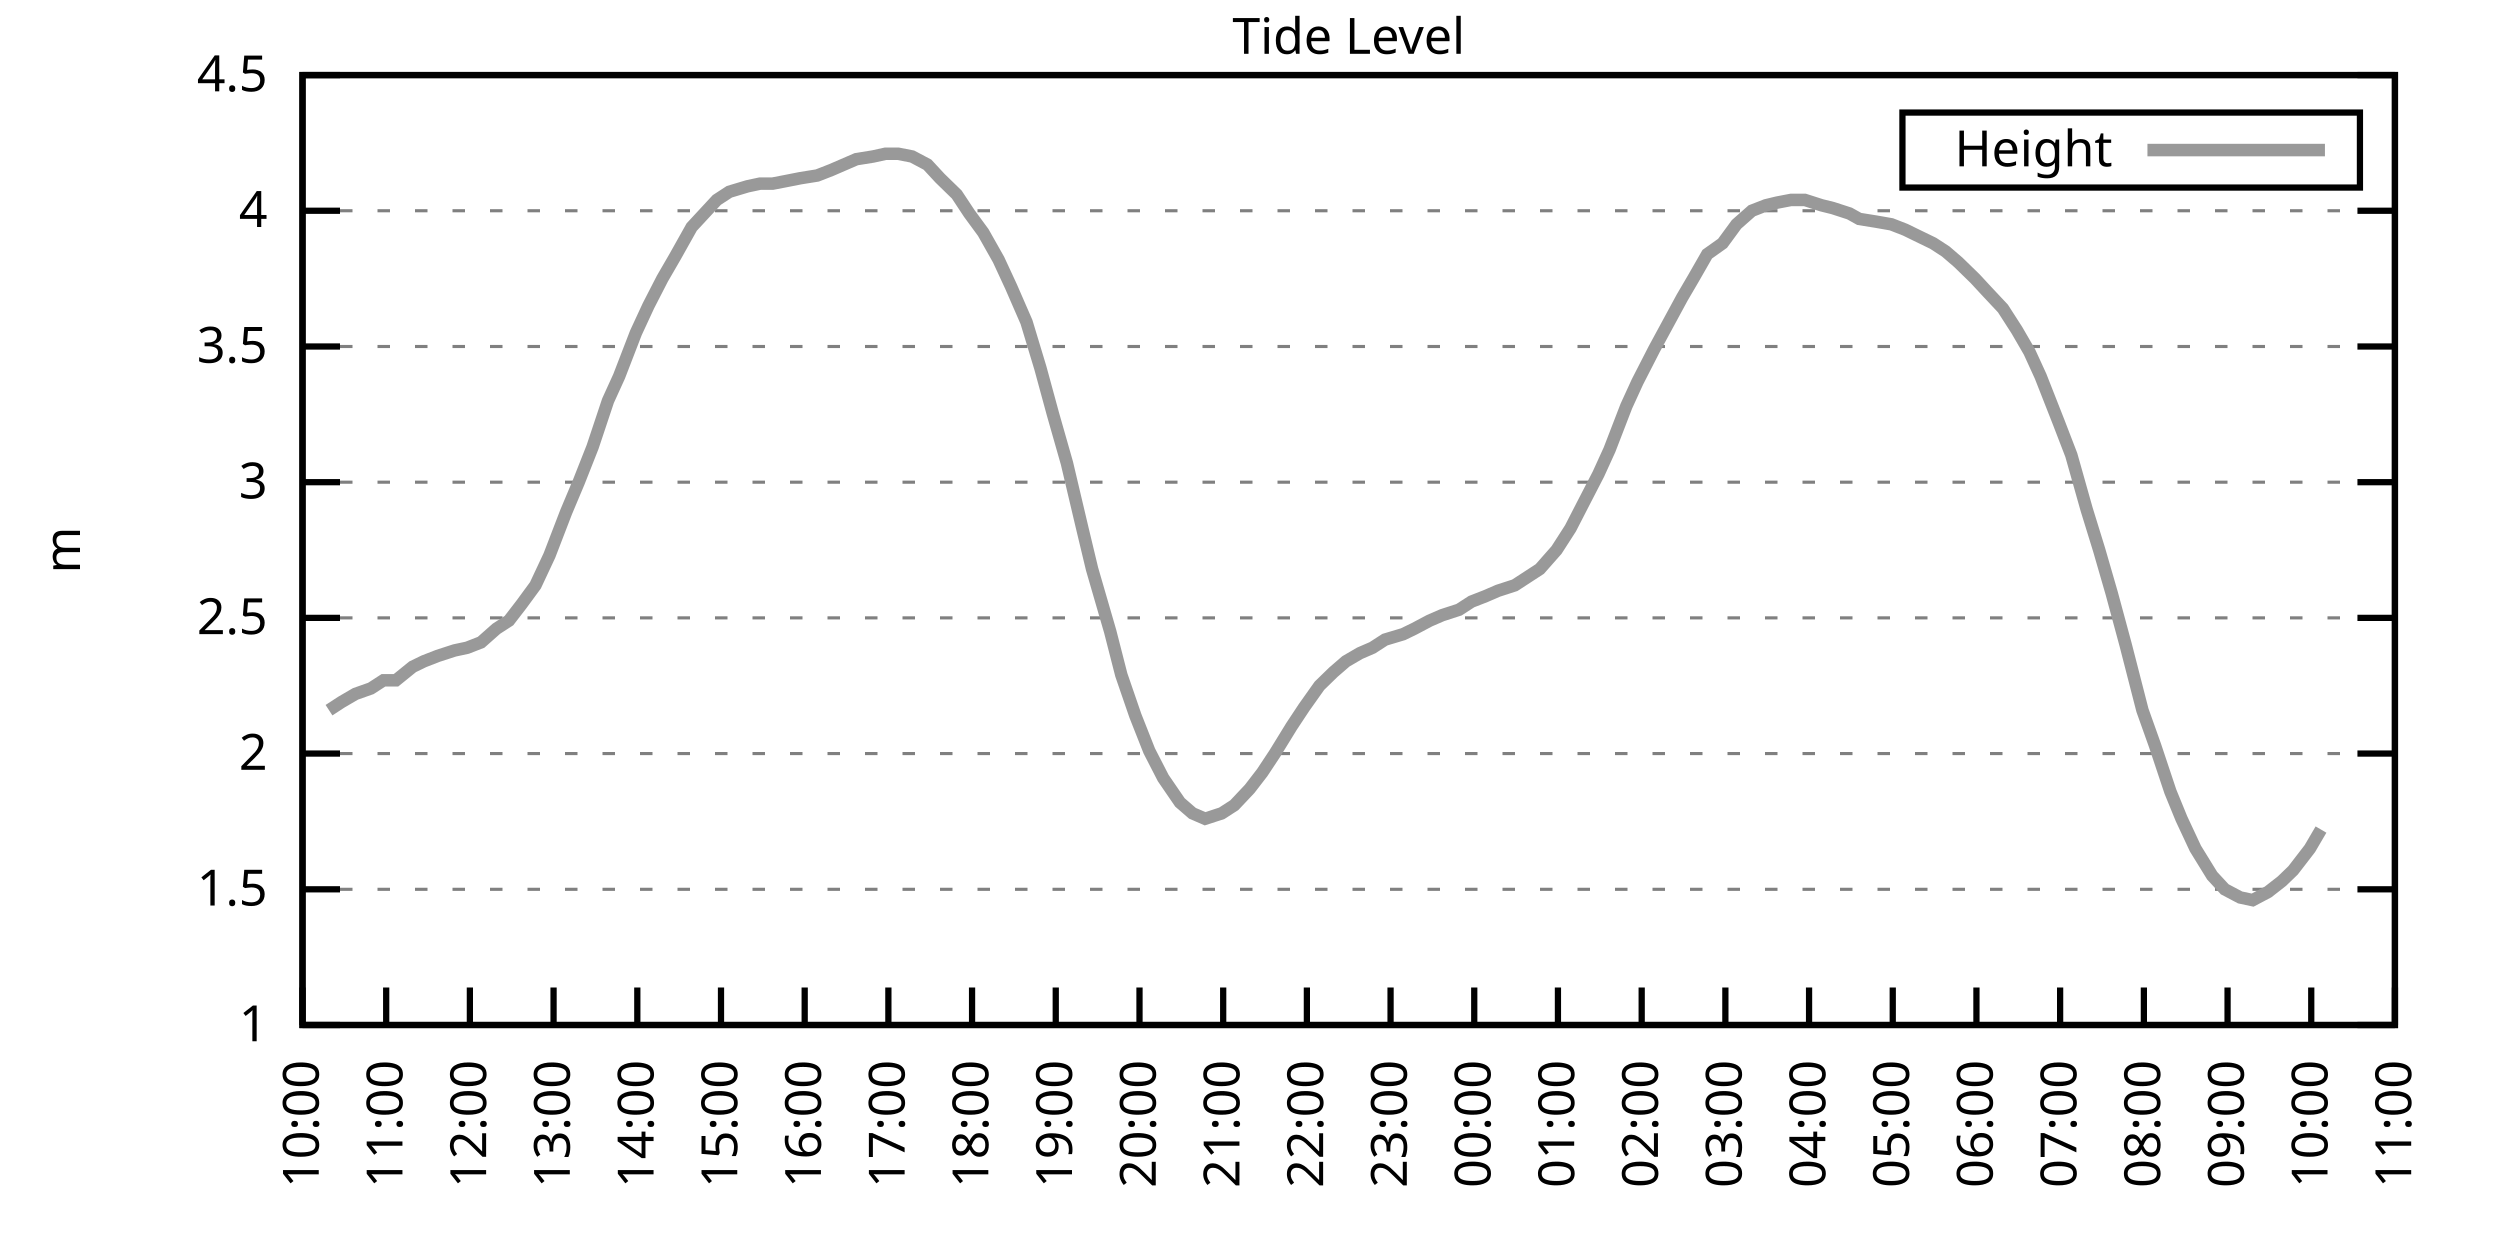
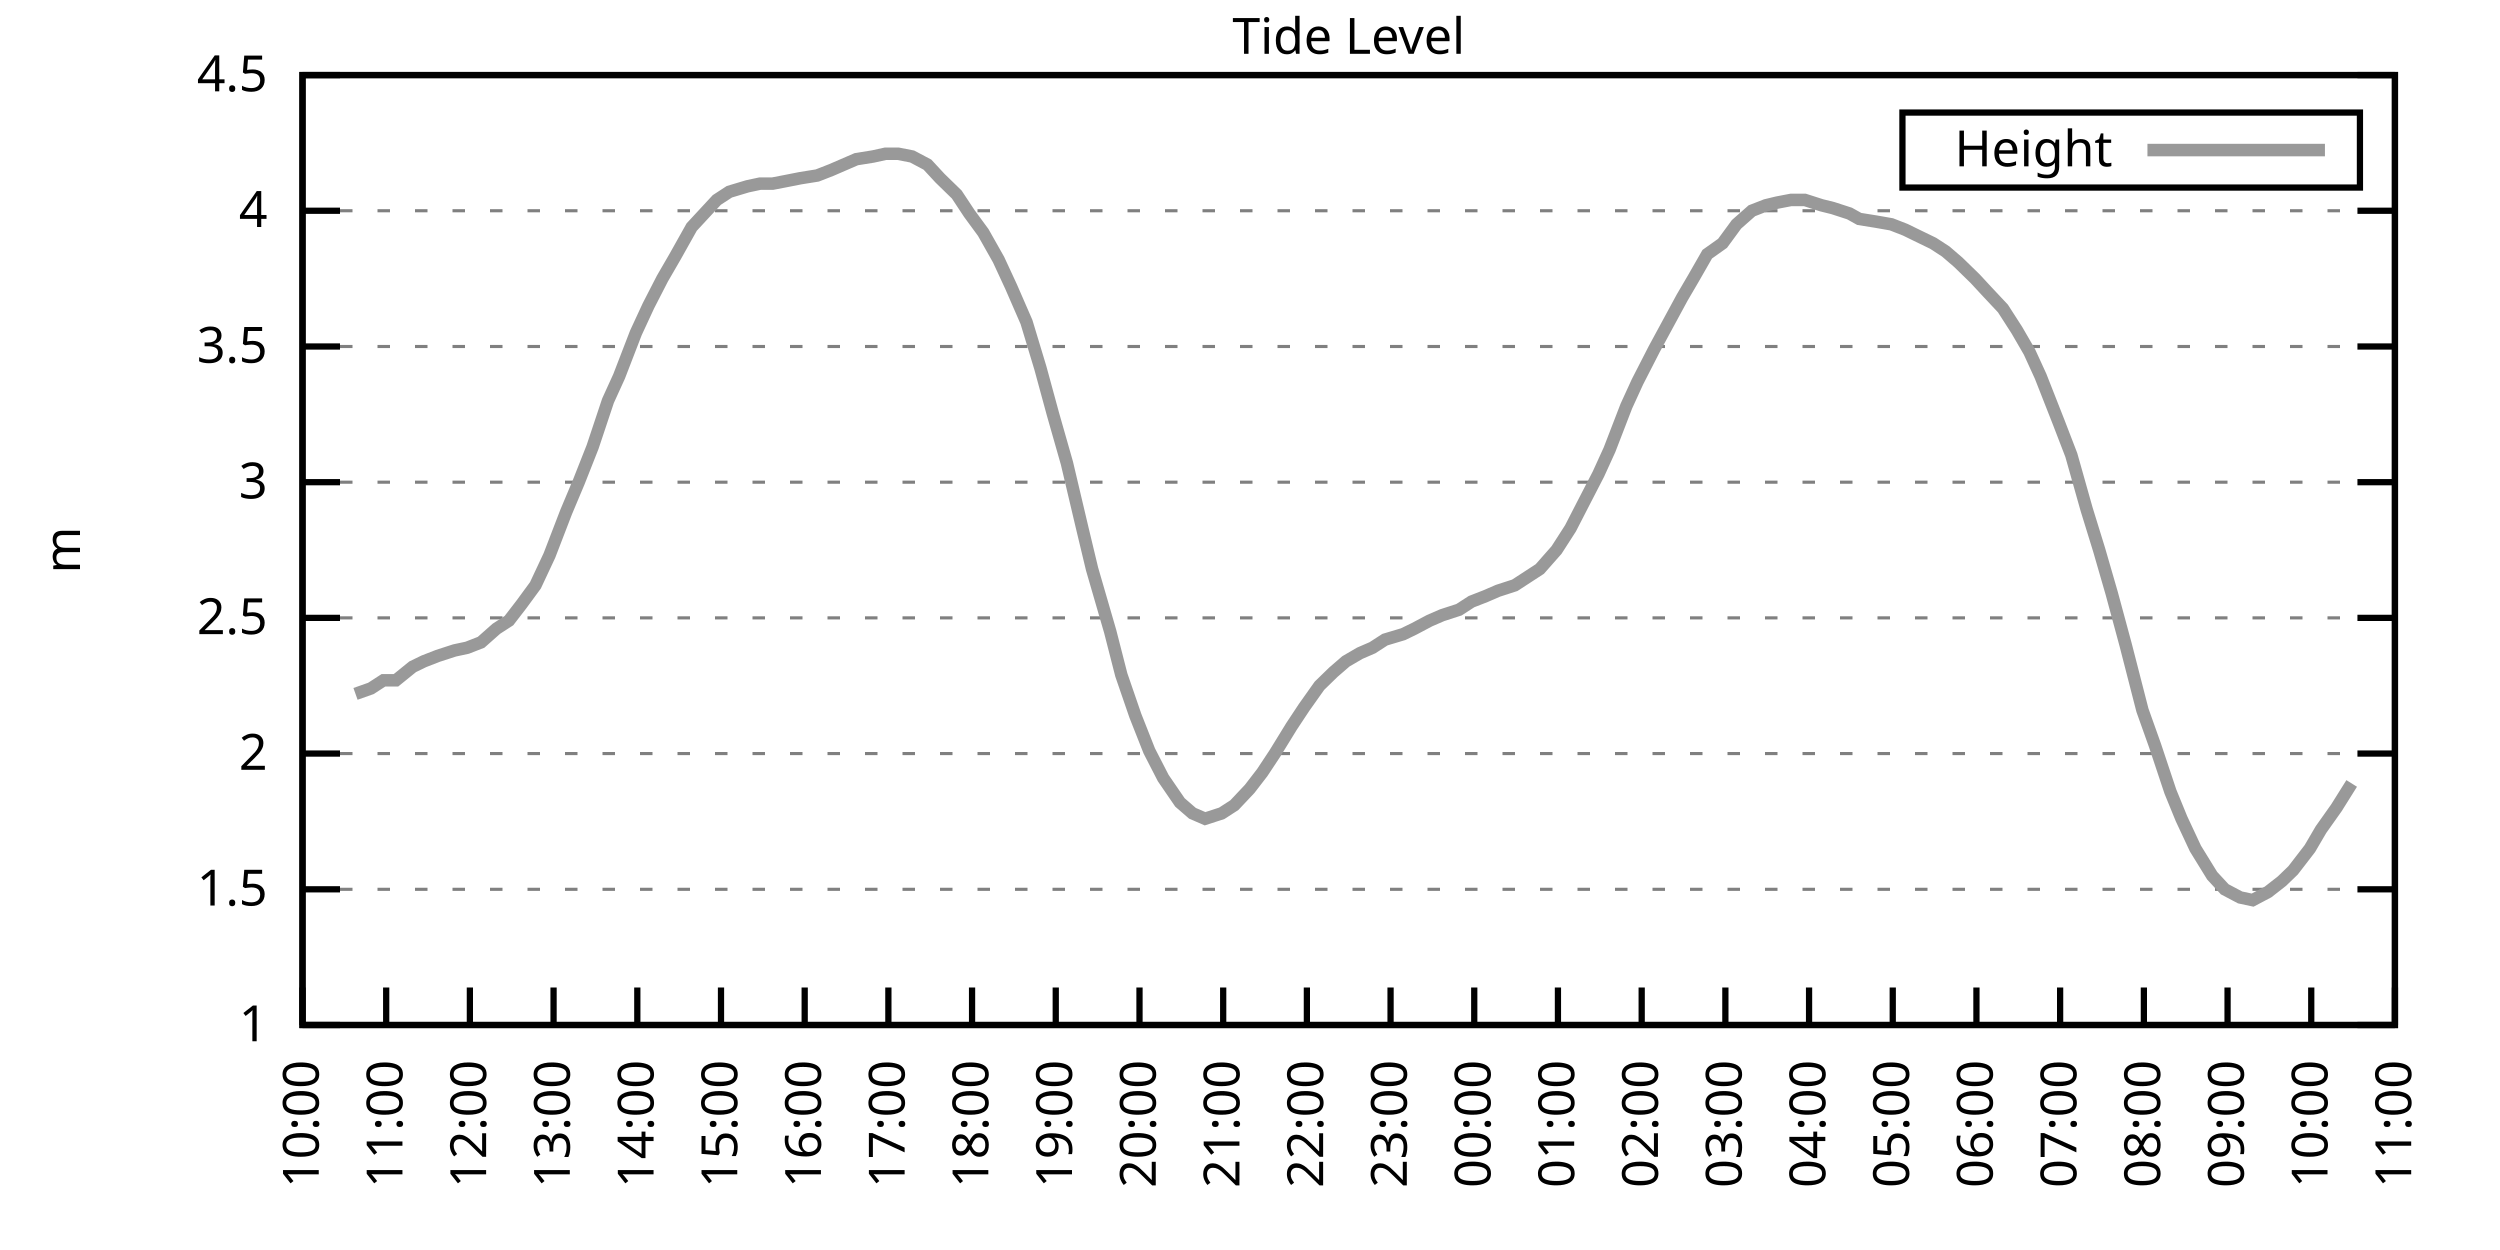
<svg xmlns="http://www.w3.org/2000/svg" xmlns:xlink="http://www.w3.org/1999/xlink" width="400" height="200" viewBox="0 0 400 200">
  <g id="gnuplot_canvas">
    <rect x="0" y="0" width="400" height="200" fill="none" />
    <defs>
      <circle id="gpDot" r="0.5" stroke-width="0.5" stroke="currentColor" />
      <path id="gpPt0" stroke-width="0.333" stroke="currentColor" d="M-1,0 h2 M0,-1 v2" />
      <path id="gpPt1" stroke-width="0.333" stroke="currentColor" d="M-1,-1 L1,1 M1,-1 L-1,1" />
      <path id="gpPt2" stroke-width="0.333" stroke="currentColor" d="M-1,0 L1,0 M0,-1 L0,1 M-1,-1 L1,1 M-1,1 L1,-1" />
      <rect id="gpPt3" stroke-width="0.333" stroke="currentColor" x="-1" y="-1" width="2" height="2" />
      <rect id="gpPt4" stroke-width="0.333" stroke="currentColor" fill="currentColor" x="-1" y="-1" width="2" height="2" />
      <circle id="gpPt5" stroke-width="0.333" stroke="currentColor" cx="0" cy="0" r="1" />
      <use xlink:href="#gpPt5" id="gpPt6" fill="currentColor" stroke="none" />
      <path id="gpPt7" stroke-width="0.333" stroke="currentColor" d="M0,-1.33 L-1.33,0.67 L1.33,0.67 z" />
      <use xlink:href="#gpPt7" id="gpPt8" fill="currentColor" stroke="none" />
      <use xlink:href="#gpPt7" id="gpPt9" stroke="currentColor" transform="rotate(180)" />
      <use xlink:href="#gpPt9" id="gpPt10" fill="currentColor" stroke="none" />
      <use xlink:href="#gpPt3" id="gpPt11" stroke="currentColor" transform="rotate(45)" />
      <use xlink:href="#gpPt11" id="gpPt12" fill="currentColor" stroke="none" />
      <path id="gpPt13" stroke-width="0.333" stroke="currentColor" d="M0,1.330 L1.265,0.411 L0.782,-1.067 L-0.782,-1.076 L-1.265,0.411 z" />
      <use xlink:href="#gpPt13" id="gpPt14" fill="currentColor" stroke="none" />
      <filter id="textbox" filterUnits="objectBoundingBox" x="0" y="0" height="1" width="1">
        <feFlood flood-color="white" flood-opacity="1" result="bgnd" />
        <feComposite in="SourceGraphic" in2="bgnd" operator="atop" />
      </filter>
      <filter id="greybox" filterUnits="objectBoundingBox" x="0" y="0" height="1" width="1">
        <feFlood flood-color="lightgrey" flood-opacity="1" result="grey" />
        <feComposite in="SourceGraphic" in2="grey" operator="atop" />
      </filter>
    </defs>
    <g fill="none" color="white" stroke="currentColor" stroke-width="1.00" stroke-linecap="butt" stroke-linejoin="miter">
</g>
    <g fill="none" color="black" stroke="currentColor" stroke-width="1.00" stroke-linecap="butt" stroke-linejoin="miter">
      <g stroke="none" shape-rendering="crispEdges">
        <polygon fill="rgb(255, 255, 255)" points="48.40,164.00 383.18,164.00 383.18,12.02 48.40,12.02 " />
      </g>
    </g>
    <g fill="none" color="black" stroke="currentColor" stroke-width="1.00" stroke-linecap="butt" stroke-linejoin="miter">
</g>
    <g fill="none" color="black" stroke="black" stroke-width="0.50" stroke-linecap="butt" stroke-linejoin="miter">
</g>
    <g fill="none" color="gray" stroke="currentColor" stroke-width="0.50" stroke-linecap="butt" stroke-linejoin="miter">
      <path stroke="gray" stroke-dasharray="2,4" class="gridline" d="M48.40,164.00 L383.19,164.00  " />
    </g>
    <g fill="none" color="gray" stroke="gray" stroke-width="1.00" stroke-linecap="butt" stroke-linejoin="miter">
</g>
    <g fill="none" color="black" stroke="currentColor" stroke-width="1.00" stroke-linecap="butt" stroke-linejoin="miter">
      <path stroke="black" d="M48.40,164.00 L54.40,164.00 M383.19,164.00 L377.19,164.00  " />
      <g transform="translate(42.80,166.60)" stroke="none" fill="black" font-family="Sans" font-size="8.00" text-anchor="end">
        <text>
          <tspan font-family="Sans"> 1</tspan>
        </text>
      </g>
    </g>
    <g fill="none" color="black" stroke="currentColor" stroke-width="1.00" stroke-linecap="butt" stroke-linejoin="miter">
</g>
    <g fill="none" color="black" stroke="black" stroke-width="0.50" stroke-linecap="butt" stroke-linejoin="miter">
</g>
    <g fill="none" color="gray" stroke="currentColor" stroke-width="0.50" stroke-linecap="butt" stroke-linejoin="miter">
      <path stroke="gray" stroke-dasharray="2,4" class="gridline" d="M48.40,142.29 L383.19,142.29  " />
    </g>
    <g fill="none" color="gray" stroke="gray" stroke-width="1.00" stroke-linecap="butt" stroke-linejoin="miter">
</g>
    <g fill="none" color="black" stroke="currentColor" stroke-width="1.00" stroke-linecap="butt" stroke-linejoin="miter">
      <path stroke="black" d="M48.40,142.29 L54.40,142.29 M383.19,142.29 L377.19,142.29  " />
      <g transform="translate(42.80,144.89)" stroke="none" fill="black" font-family="Sans" font-size="8.00" text-anchor="end">
        <text>
          <tspan font-family="Sans"> 1.5</tspan>
        </text>
      </g>
    </g>
    <g fill="none" color="black" stroke="currentColor" stroke-width="1.00" stroke-linecap="butt" stroke-linejoin="miter">
</g>
    <g fill="none" color="black" stroke="black" stroke-width="0.50" stroke-linecap="butt" stroke-linejoin="miter">
</g>
    <g fill="none" color="gray" stroke="currentColor" stroke-width="0.50" stroke-linecap="butt" stroke-linejoin="miter">
      <path stroke="gray" stroke-dasharray="2,4" class="gridline" d="M48.40,120.57 L383.19,120.57  " />
    </g>
    <g fill="none" color="gray" stroke="gray" stroke-width="1.00" stroke-linecap="butt" stroke-linejoin="miter">
</g>
    <g fill="none" color="black" stroke="currentColor" stroke-width="1.00" stroke-linecap="butt" stroke-linejoin="miter">
      <path stroke="black" d="M48.40,120.57 L54.40,120.57 M383.19,120.57 L377.19,120.57  " />
      <g transform="translate(42.80,123.17)" stroke="none" fill="black" font-family="Sans" font-size="8.00" text-anchor="end">
        <text>
          <tspan font-family="Sans"> 2</tspan>
        </text>
      </g>
    </g>
    <g fill="none" color="black" stroke="currentColor" stroke-width="1.00" stroke-linecap="butt" stroke-linejoin="miter">
</g>
    <g fill="none" color="black" stroke="black" stroke-width="0.50" stroke-linecap="butt" stroke-linejoin="miter">
</g>
    <g fill="none" color="gray" stroke="currentColor" stroke-width="0.50" stroke-linecap="butt" stroke-linejoin="miter">
      <path stroke="gray" stroke-dasharray="2,4" class="gridline" d="M48.40,98.86 L383.19,98.86  " />
    </g>
    <g fill="none" color="gray" stroke="gray" stroke-width="1.00" stroke-linecap="butt" stroke-linejoin="miter">
</g>
    <g fill="none" color="black" stroke="currentColor" stroke-width="1.00" stroke-linecap="butt" stroke-linejoin="miter">
      <path stroke="black" d="M48.40,98.86 L54.40,98.86 M383.19,98.86 L377.19,98.86  " />
      <g transform="translate(42.80,101.46)" stroke="none" fill="black" font-family="Sans" font-size="8.00" text-anchor="end">
        <text>
          <tspan font-family="Sans"> 2.5</tspan>
        </text>
      </g>
    </g>
    <g fill="none" color="black" stroke="currentColor" stroke-width="1.00" stroke-linecap="butt" stroke-linejoin="miter">
</g>
    <g fill="none" color="black" stroke="black" stroke-width="0.50" stroke-linecap="butt" stroke-linejoin="miter">
</g>
    <g fill="none" color="gray" stroke="currentColor" stroke-width="0.50" stroke-linecap="butt" stroke-linejoin="miter">
      <path stroke="gray" stroke-dasharray="2,4" class="gridline" d="M48.40,77.15 L383.19,77.15  " />
    </g>
    <g fill="none" color="gray" stroke="gray" stroke-width="1.00" stroke-linecap="butt" stroke-linejoin="miter">
</g>
    <g fill="none" color="black" stroke="currentColor" stroke-width="1.00" stroke-linecap="butt" stroke-linejoin="miter">
      <path stroke="black" d="M48.40,77.15 L54.40,77.15 M383.19,77.15 L377.19,77.15  " />
      <g transform="translate(42.80,79.75)" stroke="none" fill="black" font-family="Sans" font-size="8.00" text-anchor="end">
        <text>
          <tspan font-family="Sans"> 3</tspan>
        </text>
      </g>
    </g>
    <g fill="none" color="black" stroke="currentColor" stroke-width="1.00" stroke-linecap="butt" stroke-linejoin="miter">
</g>
    <g fill="none" color="black" stroke="black" stroke-width="0.50" stroke-linecap="butt" stroke-linejoin="miter">
</g>
    <g fill="none" color="gray" stroke="currentColor" stroke-width="0.50" stroke-linecap="butt" stroke-linejoin="miter">
      <path stroke="gray" stroke-dasharray="2,4" class="gridline" d="M48.40,55.44 L383.19,55.44  " />
    </g>
    <g fill="none" color="gray" stroke="gray" stroke-width="1.00" stroke-linecap="butt" stroke-linejoin="miter">
</g>
    <g fill="none" color="black" stroke="currentColor" stroke-width="1.00" stroke-linecap="butt" stroke-linejoin="miter">
      <path stroke="black" d="M48.40,55.44 L54.40,55.44 M383.19,55.44 L377.19,55.44  " />
      <g transform="translate(42.80,58.04)" stroke="none" fill="black" font-family="Sans" font-size="8.00" text-anchor="end">
        <text>
          <tspan font-family="Sans"> 3.5</tspan>
        </text>
      </g>
    </g>
    <g fill="none" color="black" stroke="currentColor" stroke-width="1.00" stroke-linecap="butt" stroke-linejoin="miter">
</g>
    <g fill="none" color="black" stroke="black" stroke-width="0.50" stroke-linecap="butt" stroke-linejoin="miter">
</g>
    <g fill="none" color="gray" stroke="currentColor" stroke-width="0.50" stroke-linecap="butt" stroke-linejoin="miter">
      <path stroke="gray" stroke-dasharray="2,4" class="gridline" d="M48.40,33.72 L383.19,33.72  " />
    </g>
    <g fill="none" color="gray" stroke="gray" stroke-width="1.00" stroke-linecap="butt" stroke-linejoin="miter">
</g>
    <g fill="none" color="black" stroke="currentColor" stroke-width="1.00" stroke-linecap="butt" stroke-linejoin="miter">
      <path stroke="black" d="M48.40,33.72 L54.40,33.72 M383.19,33.72 L377.19,33.72  " />
      <g transform="translate(42.80,36.32)" stroke="none" fill="black" font-family="Sans" font-size="8.00" text-anchor="end">
        <text>
          <tspan font-family="Sans"> 4</tspan>
        </text>
      </g>
    </g>
    <g fill="none" color="black" stroke="currentColor" stroke-width="1.00" stroke-linecap="butt" stroke-linejoin="miter">
</g>
    <g fill="none" color="black" stroke="black" stroke-width="0.50" stroke-linecap="butt" stroke-linejoin="miter">
</g>
    <g fill="none" color="gray" stroke="currentColor" stroke-width="0.50" stroke-linecap="butt" stroke-linejoin="miter">
      <path stroke="gray" stroke-dasharray="2,4" class="gridline" d="M48.40,12.01 L383.19,12.01  " />
    </g>
    <g fill="none" color="gray" stroke="gray" stroke-width="1.00" stroke-linecap="butt" stroke-linejoin="miter">
</g>
    <g fill="none" color="black" stroke="currentColor" stroke-width="1.00" stroke-linecap="butt" stroke-linejoin="miter">
      <path stroke="black" d="M48.40,12.01 L54.40,12.01 M383.19,12.01 L377.19,12.01  " />
      <g transform="translate(42.80,14.61)" stroke="none" fill="black" font-family="Sans" font-size="8.00" text-anchor="end">
        <text>
          <tspan font-family="Sans"> 4.5</tspan>
        </text>
      </g>
    </g>
    <g fill="none" color="black" stroke="currentColor" stroke-width="1.00" stroke-linecap="butt" stroke-linejoin="miter">
      <path stroke="black" d="M48.40,164.00 L48.40,158.00  " />
      <g transform="translate(51.00,169.60) rotate(270.00)" stroke="none" fill="black" font-family="Sans" font-size="8.00" text-anchor="end">
        <text>
          <tspan font-family="Sans">10:00</tspan>
        </text>
      </g>
    </g>
    <g fill="none" color="black" stroke="currentColor" stroke-width="1.00" stroke-linecap="butt" stroke-linejoin="miter">
      <path stroke="black" d="M61.79,164.00 L61.79,158.00  " />
      <g transform="translate(64.39,169.60) rotate(270.00)" stroke="none" fill="black" font-family="Sans" font-size="8.00" text-anchor="end">
        <text>
          <tspan font-family="Sans">11:00</tspan>
        </text>
      </g>
    </g>
    <g fill="none" color="black" stroke="currentColor" stroke-width="1.00" stroke-linecap="butt" stroke-linejoin="miter">
      <path stroke="black" d="M75.18,164.00 L75.18,158.00  " />
      <g transform="translate(77.78,169.60) rotate(270.00)" stroke="none" fill="black" font-family="Sans" font-size="8.00" text-anchor="end">
        <text>
          <tspan font-family="Sans">12:00</tspan>
        </text>
      </g>
    </g>
    <g fill="none" color="black" stroke="currentColor" stroke-width="1.00" stroke-linecap="butt" stroke-linejoin="miter">
      <path stroke="black" d="M88.57,164.00 L88.57,158.00  " />
      <g transform="translate(91.17,169.60) rotate(270.00)" stroke="none" fill="black" font-family="Sans" font-size="8.00" text-anchor="end">
        <text>
          <tspan font-family="Sans">13:00</tspan>
        </text>
      </g>
    </g>
    <g fill="none" color="black" stroke="currentColor" stroke-width="1.00" stroke-linecap="butt" stroke-linejoin="miter">
      <path stroke="black" d="M101.97,164.00 L101.97,158.00  " />
      <g transform="translate(104.57,169.60) rotate(270.00)" stroke="none" fill="black" font-family="Sans" font-size="8.00" text-anchor="end">
        <text>
          <tspan font-family="Sans">14:00</tspan>
        </text>
      </g>
    </g>
    <g fill="none" color="black" stroke="currentColor" stroke-width="1.00" stroke-linecap="butt" stroke-linejoin="miter">
      <path stroke="black" d="M115.36,164.00 L115.36,158.00  " />
      <g transform="translate(117.96,169.60) rotate(270.00)" stroke="none" fill="black" font-family="Sans" font-size="8.00" text-anchor="end">
        <text>
          <tspan font-family="Sans">15:00</tspan>
        </text>
      </g>
    </g>
    <g fill="none" color="black" stroke="currentColor" stroke-width="1.00" stroke-linecap="butt" stroke-linejoin="miter">
      <path stroke="black" d="M128.75,164.00 L128.75,158.00  " />
      <g transform="translate(131.35,169.60) rotate(270.00)" stroke="none" fill="black" font-family="Sans" font-size="8.00" text-anchor="end">
        <text>
          <tspan font-family="Sans">16:00</tspan>
        </text>
      </g>
    </g>
    <g fill="none" color="black" stroke="currentColor" stroke-width="1.00" stroke-linecap="butt" stroke-linejoin="miter">
      <path stroke="black" d="M142.14,164.00 L142.14,158.00  " />
      <g transform="translate(144.74,169.60) rotate(270.00)" stroke="none" fill="black" font-family="Sans" font-size="8.00" text-anchor="end">
        <text>
          <tspan font-family="Sans">17:00</tspan>
        </text>
      </g>
    </g>
    <g fill="none" color="black" stroke="currentColor" stroke-width="1.00" stroke-linecap="butt" stroke-linejoin="miter">
      <path stroke="black" d="M155.53,164.00 L155.53,158.00  " />
      <g transform="translate(158.13,169.60) rotate(270.00)" stroke="none" fill="black" font-family="Sans" font-size="8.00" text-anchor="end">
        <text>
          <tspan font-family="Sans">18:00</tspan>
        </text>
      </g>
    </g>
    <g fill="none" color="black" stroke="currentColor" stroke-width="1.00" stroke-linecap="butt" stroke-linejoin="miter">
      <path stroke="black" d="M168.92,164.00 L168.92,158.00  " />
      <g transform="translate(171.52,169.60) rotate(270.00)" stroke="none" fill="black" font-family="Sans" font-size="8.00" text-anchor="end">
        <text>
          <tspan font-family="Sans">19:00</tspan>
        </text>
      </g>
    </g>
    <g fill="none" color="black" stroke="currentColor" stroke-width="1.00" stroke-linecap="butt" stroke-linejoin="miter">
      <path stroke="black" d="M182.32,164.00 L182.32,158.00  " />
      <g transform="translate(184.92,169.60) rotate(270.00)" stroke="none" fill="black" font-family="Sans" font-size="8.00" text-anchor="end">
        <text>
          <tspan font-family="Sans">20:00</tspan>
        </text>
      </g>
    </g>
    <g fill="none" color="black" stroke="currentColor" stroke-width="1.00" stroke-linecap="butt" stroke-linejoin="miter">
      <path stroke="black" d="M195.71,164.00 L195.71,158.00  " />
      <g transform="translate(198.31,169.60) rotate(270.00)" stroke="none" fill="black" font-family="Sans" font-size="8.00" text-anchor="end">
        <text>
          <tspan font-family="Sans">21:00</tspan>
        </text>
      </g>
    </g>
    <g fill="none" color="black" stroke="currentColor" stroke-width="1.00" stroke-linecap="butt" stroke-linejoin="miter">
      <path stroke="black" d="M209.10,164.00 L209.10,158.00  " />
      <g transform="translate(211.70,169.60) rotate(270.00)" stroke="none" fill="black" font-family="Sans" font-size="8.00" text-anchor="end">
        <text>
          <tspan font-family="Sans">22:00</tspan>
        </text>
      </g>
    </g>
    <g fill="none" color="black" stroke="currentColor" stroke-width="1.00" stroke-linecap="butt" stroke-linejoin="miter">
      <path stroke="black" d="M222.49,164.00 L222.49,158.00  " />
      <g transform="translate(225.09,169.60) rotate(270.00)" stroke="none" fill="black" font-family="Sans" font-size="8.00" text-anchor="end">
        <text>
          <tspan font-family="Sans">23:00</tspan>
        </text>
      </g>
    </g>
    <g fill="none" color="black" stroke="currentColor" stroke-width="1.00" stroke-linecap="butt" stroke-linejoin="miter">
      <path stroke="black" d="M235.88,164.00 L235.88,158.00  " />
      <g transform="translate(238.48,169.60) rotate(270.00)" stroke="none" fill="black" font-family="Sans" font-size="8.00" text-anchor="end">
        <text>
          <tspan font-family="Sans">00:00</tspan>
        </text>
      </g>
    </g>
    <g fill="none" color="black" stroke="currentColor" stroke-width="1.00" stroke-linecap="butt" stroke-linejoin="miter">
      <path stroke="black" d="M249.27,164.00 L249.27,158.00  " />
      <g transform="translate(251.87,169.60) rotate(270.00)" stroke="none" fill="black" font-family="Sans" font-size="8.00" text-anchor="end">
        <text>
          <tspan font-family="Sans">01:00</tspan>
        </text>
      </g>
    </g>
    <g fill="none" color="black" stroke="currentColor" stroke-width="1.00" stroke-linecap="butt" stroke-linejoin="miter">
      <path stroke="black" d="M262.67,164.00 L262.67,158.00  " />
      <g transform="translate(265.27,169.60) rotate(270.00)" stroke="none" fill="black" font-family="Sans" font-size="8.00" text-anchor="end">
        <text>
          <tspan font-family="Sans">02:00</tspan>
        </text>
      </g>
    </g>
    <g fill="none" color="black" stroke="currentColor" stroke-width="1.00" stroke-linecap="butt" stroke-linejoin="miter">
      <path stroke="black" d="M276.06,164.00 L276.06,158.00  " />
      <g transform="translate(278.66,169.60) rotate(270.00)" stroke="none" fill="black" font-family="Sans" font-size="8.00" text-anchor="end">
        <text>
          <tspan font-family="Sans">03:00</tspan>
        </text>
      </g>
    </g>
    <g fill="none" color="black" stroke="currentColor" stroke-width="1.00" stroke-linecap="butt" stroke-linejoin="miter">
      <path stroke="black" d="M289.45,164.00 L289.45,158.00  " />
      <g transform="translate(292.05,169.60) rotate(270.00)" stroke="none" fill="black" font-family="Sans" font-size="8.00" text-anchor="end">
        <text>
          <tspan font-family="Sans">04:00</tspan>
        </text>
      </g>
    </g>
    <g fill="none" color="black" stroke="currentColor" stroke-width="1.00" stroke-linecap="butt" stroke-linejoin="miter">
      <path stroke="black" d="M302.84,164.00 L302.84,158.00  " />
      <g transform="translate(305.44,169.60) rotate(270.00)" stroke="none" fill="black" font-family="Sans" font-size="8.00" text-anchor="end">
        <text>
          <tspan font-family="Sans">05:00</tspan>
        </text>
      </g>
    </g>
    <g fill="none" color="black" stroke="currentColor" stroke-width="1.00" stroke-linecap="butt" stroke-linejoin="miter">
      <path stroke="black" d="M316.23,164.00 L316.23,158.00  " />
      <g transform="translate(318.83,169.60) rotate(270.00)" stroke="none" fill="black" font-family="Sans" font-size="8.00" text-anchor="end">
        <text>
          <tspan font-family="Sans">06:00</tspan>
        </text>
      </g>
    </g>
    <g fill="none" color="black" stroke="currentColor" stroke-width="1.00" stroke-linecap="butt" stroke-linejoin="miter">
      <path stroke="black" d="M329.62,164.00 L329.62,158.00  " />
      <g transform="translate(332.22,169.60) rotate(270.00)" stroke="none" fill="black" font-family="Sans" font-size="8.00" text-anchor="end">
        <text>
          <tspan font-family="Sans">07:00</tspan>
        </text>
      </g>
    </g>
    <g fill="none" color="black" stroke="currentColor" stroke-width="1.00" stroke-linecap="butt" stroke-linejoin="miter">
      <path stroke="black" d="M343.02,164.00 L343.02,158.00  " />
      <g transform="translate(345.62,169.60) rotate(270.00)" stroke="none" fill="black" font-family="Sans" font-size="8.00" text-anchor="end">
        <text>
          <tspan font-family="Sans">08:00</tspan>
        </text>
      </g>
    </g>
    <g fill="none" color="black" stroke="currentColor" stroke-width="1.00" stroke-linecap="butt" stroke-linejoin="miter">
      <path stroke="black" d="M356.41,164.00 L356.41,158.00  " />
      <g transform="translate(359.01,169.60) rotate(270.00)" stroke="none" fill="black" font-family="Sans" font-size="8.00" text-anchor="end">
        <text>
          <tspan font-family="Sans">09:00</tspan>
        </text>
      </g>
    </g>
    <g fill="none" color="black" stroke="currentColor" stroke-width="1.00" stroke-linecap="butt" stroke-linejoin="miter">
      <path stroke="black" d="M369.80,164.00 L369.80,158.00  " />
      <g transform="translate(372.40,169.60) rotate(270.00)" stroke="none" fill="black" font-family="Sans" font-size="8.00" text-anchor="end">
        <text>
          <tspan font-family="Sans">10:00</tspan>
        </text>
      </g>
    </g>
    <g fill="none" color="black" stroke="currentColor" stroke-width="1.00" stroke-linecap="butt" stroke-linejoin="miter">
      <path stroke="black" d="M383.19,164.00 L383.19,158.00  " />
      <g transform="translate(385.79,169.60) rotate(270.00)" stroke="none" fill="black" font-family="Sans" font-size="8.00" text-anchor="end">
        <text>
          <tspan font-family="Sans">11:00</tspan>
        </text>
      </g>
    </g>
    <g fill="none" color="black" stroke="currentColor" stroke-width="1.00" stroke-linecap="butt" stroke-linejoin="miter">
</g>
    <g fill="none" color="black" stroke="currentColor" stroke-width="1.00" stroke-linecap="butt" stroke-linejoin="miter">
      <path stroke="black" d="M48.40,12.01 L48.40,164.00 L383.19,164.00 L383.19,12.01 L48.40,12.01 Z  " />
    </g>
    <g fill="none" color="black" stroke="currentColor" stroke-width="1.00" stroke-linecap="butt" stroke-linejoin="miter">
</g>
    <g fill="none" color="black" stroke="currentColor" stroke-width="1.00" stroke-linecap="butt" stroke-linejoin="miter">
      <path stroke="black" d="M304.39,30.01 L304.39,18.01 L377.59,18.01 L377.59,30.01 L304.39,30.01 Z  " />
    </g>
    <g id="Tide_level_plot_1">
      <g fill="none" color="white" stroke="black" stroke-width="2.00" stroke-linecap="butt" stroke-linejoin="miter">
</g>
      <g fill="none" color="black" stroke="currentColor" stroke-width="2.00" stroke-linecap="butt" stroke-linejoin="miter">
        <g transform="translate(337.99,26.61)" stroke="none" fill="black" font-family="Sans" font-size="8.00" text-anchor="end">
          <text>
            <tspan font-family="Sans">Height</tspan>
          </text>
        </g>
      </g>
      <g fill="none" color="black" stroke="currentColor" stroke-width="2.00" stroke-linecap="butt" stroke-linejoin="miter">
-         <path stroke="rgb(153, 153, 153)" d="M343.59,24.01 L371.99,24.01 M52.64,113.63 L54.65,112.32 L56.88,111.02 L59.34,110.15 L61.35,108.85 L63.35,108.85   L66.03,106.68 L67.82,105.81 L70.05,104.94 L72.73,104.07 L74.74,103.64 L76.97,102.77 L79.42,100.60 L81.43,99.30   L83.44,96.69 L85.67,93.65 L87.91,88.87 L90.58,81.93 L92.59,77.15 L94.82,71.50 L97.28,64.12 L99.06,60.21   L101.74,53.26 L103.75,48.92 L105.98,44.58 L107.99,41.11 L110.67,36.33 L112.68,34.16 L114.69,31.99 L116.70,30.68   L119.60,29.81 L121.61,29.38 L123.62,29.38 L125.85,28.95 L128.08,28.51 L130.76,28.08 L132.99,27.21 L135.00,26.34   L137.01,25.47 L139.69,25.04 L141.69,24.60 L143.70,24.60 L145.94,25.04 L148.39,26.34 L150.40,28.51 L153.08,31.12   L155.09,34.16 L157.32,37.20 L159.77,41.54 L161.78,45.88 L164.24,51.53 L166.47,58.91 L168.48,66.29 L170.71,74.11   L173.17,84.53 L174.73,91.04 L177.63,101.03 L179.41,107.98 L181.65,114.49 L183.88,120.14 L186.11,124.48 L188.79,128.39   L190.80,130.13 L192.81,131.00 L195.48,130.13 L197.49,128.83 L199.95,126.22 L201.96,123.61 L203.97,120.57 L206.64,116.23   L208.65,113.19 L211.11,109.72 L213.34,107.55 L215.35,105.81 L217.58,104.51 L219.59,103.64 L221.60,102.34 L224.50,101.47   L226.29,100.60 L228.74,99.30 L230.75,98.43 L233.43,97.56 L235.44,96.26 L237.67,95.39 L239.68,94.52 L242.36,93.65   L244.36,92.35 L246.37,91.04 L249.05,88.00 L251.28,84.53 L253.29,80.62 L255.75,75.85 L257.53,71.94 L260.21,64.99   L262.00,61.08 L264.67,55.87 L269.14,47.62 L270.92,44.58 L273.16,40.67 L275.61,38.93 L277.84,35.89 L280.30,33.72   L282.53,32.85 L284.32,32.42 L286.55,31.99 L288.78,31.99 L291.46,32.85 L293.24,33.29 L295.92,34.16 L297.48,35.03   L300.16,35.46 L302.62,35.89 L304.85,36.76 L306.63,37.63 L309.31,38.93 L311.32,40.24 L313.33,41.97 L316.01,44.58   L318.02,46.75 L320.47,49.36 L322.70,52.83 L324.71,56.30 L326.50,60.21 L329.40,67.59 L331.41,72.81 L333.86,81.49   L335.87,88.00 L337.88,94.95 L340.11,103.20 L342.79,113.63 L344.80,119.27 L347.26,126.65 L349.04,131.00 L351.27,135.77   L353.95,140.12 L355.96,142.29 L358.42,143.59 L360.42,144.02 L362.88,142.72 L365.11,140.98 L366.90,139.25 L369.58,135.77   L371.36,132.73  " />
+         <path stroke="rgb(153, 153, 153)" d="M343.59,24.01 L371.99,24.01 M56.88,111.02 L59.34,110.15 L61.35,108.85 L63.35,108.85 L66.03,106.68 L67.82,105.81   L70.05,104.94 L72.73,104.07 L74.74,103.64 L76.97,102.77 L79.42,100.60 L81.43,99.30 L83.44,96.69 L85.67,93.65   L87.91,88.87 L90.58,81.93 L92.59,77.15 L94.82,71.50 L97.28,64.12 L99.06,60.21 L101.74,53.26 L103.75,48.92   L105.98,44.58 L107.99,41.11 L110.67,36.33 L112.68,34.16 L114.69,31.99 L116.70,30.68 L119.60,29.81 L121.61,29.38   L123.62,29.38 L125.85,28.95 L128.08,28.51 L130.76,28.08 L132.99,27.21 L135.00,26.34 L137.01,25.47 L139.69,25.04   L141.69,24.60 L143.70,24.60 L145.94,25.04 L148.39,26.34 L150.40,28.51 L153.08,31.12 L155.09,34.16 L157.32,37.20   L159.77,41.54 L161.78,45.88 L164.24,51.53 L166.47,58.91 L168.48,66.29 L170.71,74.11 L173.17,84.53 L174.73,91.04   L177.63,101.03 L179.41,107.98 L181.65,114.49 L183.88,120.14 L186.11,124.48 L188.79,128.39 L190.80,130.13 L192.81,131.00   L195.48,130.13 L197.49,128.83 L199.95,126.22 L201.96,123.61 L203.97,120.57 L206.64,116.23 L208.65,113.19 L211.11,109.72   L213.34,107.55 L215.35,105.81 L217.58,104.51 L219.59,103.64 L221.60,102.34 L224.50,101.47 L226.29,100.60 L228.74,99.30   L230.75,98.43 L233.43,97.56 L235.44,96.26 L237.67,95.39 L239.68,94.52 L242.36,93.65 L244.36,92.35 L246.37,91.04   L249.05,88.00 L251.28,84.53 L253.29,80.62 L255.75,75.85 L257.53,71.94 L260.21,64.99 L262.00,61.08 L264.67,55.87   L269.14,47.62 L270.92,44.58 L273.16,40.67 L275.61,38.93 L277.84,35.89 L280.30,33.72 L282.53,32.85 L284.32,32.42   L286.55,31.99 L288.78,31.99 L291.46,32.85 L293.24,33.29 L295.92,34.16 L297.48,35.03 L300.16,35.46 L302.62,35.89   L304.85,36.76 L306.63,37.63 L309.31,38.93 L311.32,40.24 L313.33,41.97 L316.01,44.58 L318.02,46.75 L320.47,49.36   L322.70,52.83 L324.71,56.30 L326.50,60.21 L329.40,67.59 L331.41,72.81 L333.86,81.49 L335.87,88.00 L337.88,94.95   L340.11,103.20 L342.79,113.63 L344.80,119.27 L347.26,126.65 L349.04,131.00 L351.27,135.77 L353.95,140.12 L355.96,142.29   L358.42,143.59 L360.42,144.02 L362.88,142.72 L365.11,140.98 L366.90,139.25 L369.58,135.77 L371.36,132.73 L373.82,129.26   L376.27,125.35  " />
      </g>
    </g>
    <g fill="none" color="black" stroke="currentColor" stroke-width="2.00" stroke-linecap="butt" stroke-linejoin="miter">
</g>
    <g fill="none" color="black" stroke="black" stroke-width="1.00" stroke-linecap="butt" stroke-linejoin="miter">
</g>
    <g fill="none" color="black" stroke="currentColor" stroke-width="1.00" stroke-linecap="butt" stroke-linejoin="miter">
      <path stroke="black" d="M48.40,12.01 L48.40,164.00 L383.19,164.00 L383.19,12.01 L48.40,12.01 Z  " />
      <g transform="translate(12.80,88.01) rotate(270.00)" stroke="none" fill="black" font-family="Sans" font-size="8.00" text-anchor="middle">
        <text>
          <tspan font-family="Sans">m</tspan>
        </text>
      </g>
    </g>
    <g fill="none" color="black" stroke="currentColor" stroke-width="1.00" stroke-linecap="butt" stroke-linejoin="miter">
</g>
    <g fill="none" color="black" stroke="currentColor" stroke-width="1.00" stroke-linecap="butt" stroke-linejoin="miter">
      <g transform="translate(215.79,8.61)" stroke="none" fill="black" font-family="Sans" font-size="8.00" text-anchor="middle">
        <text>
          <tspan font-family="Sans">Tide Level</tspan>
        </text>
      </g>
    </g>
    <g fill="none" color="black" stroke="currentColor" stroke-width="1.00" stroke-linecap="butt" stroke-linejoin="miter">
</g>
  </g>
</svg>
